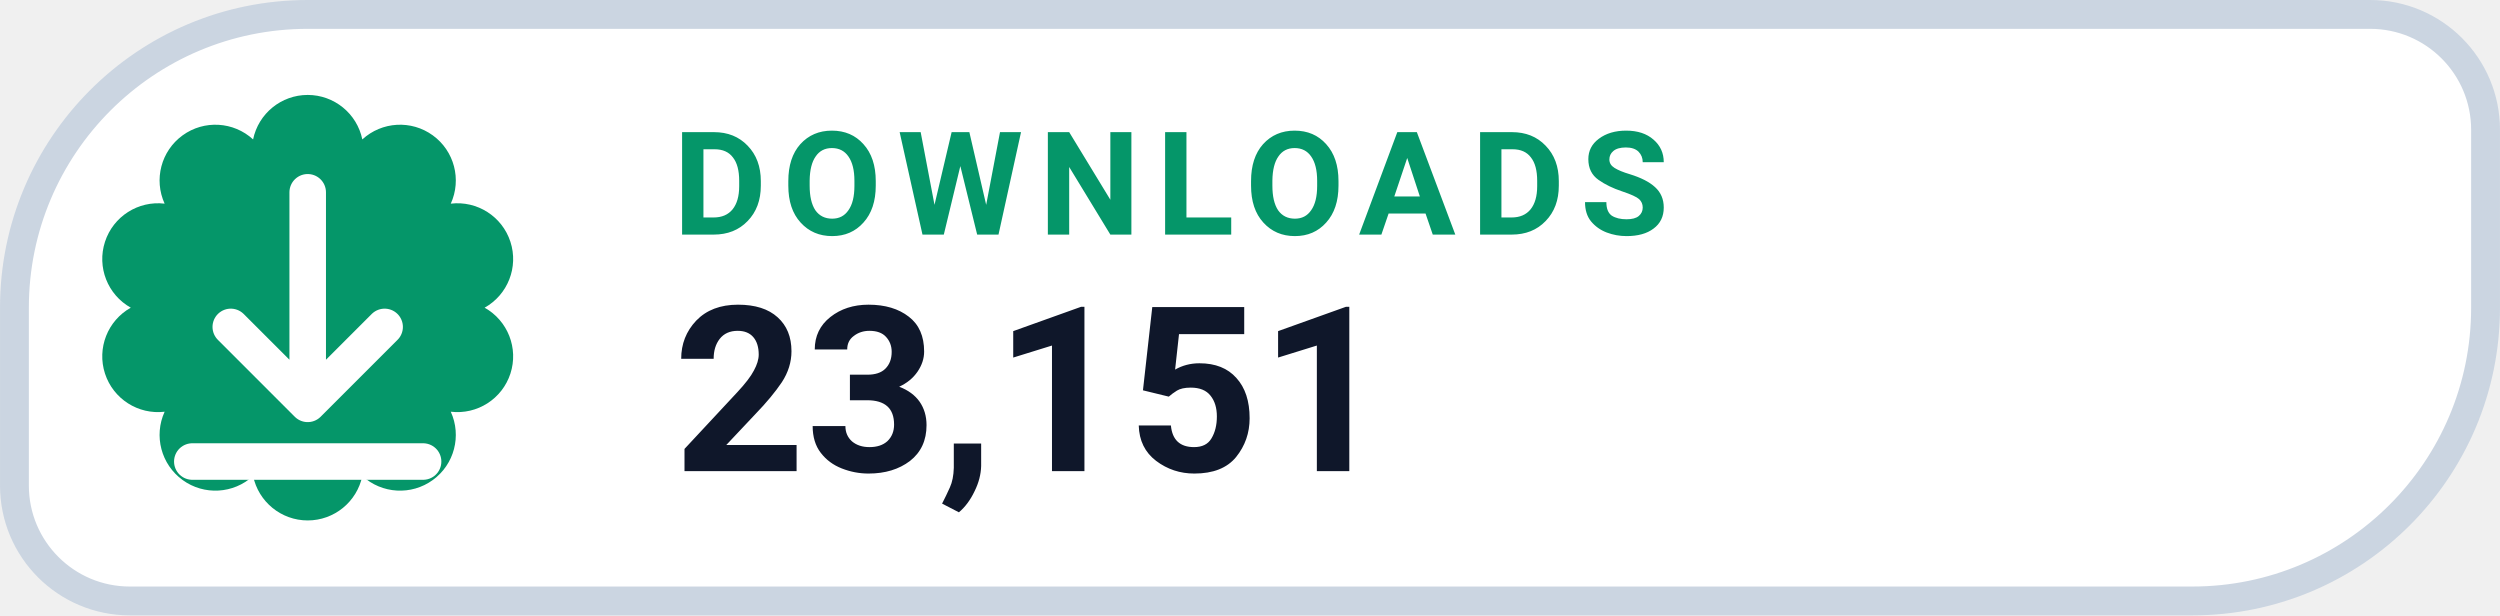
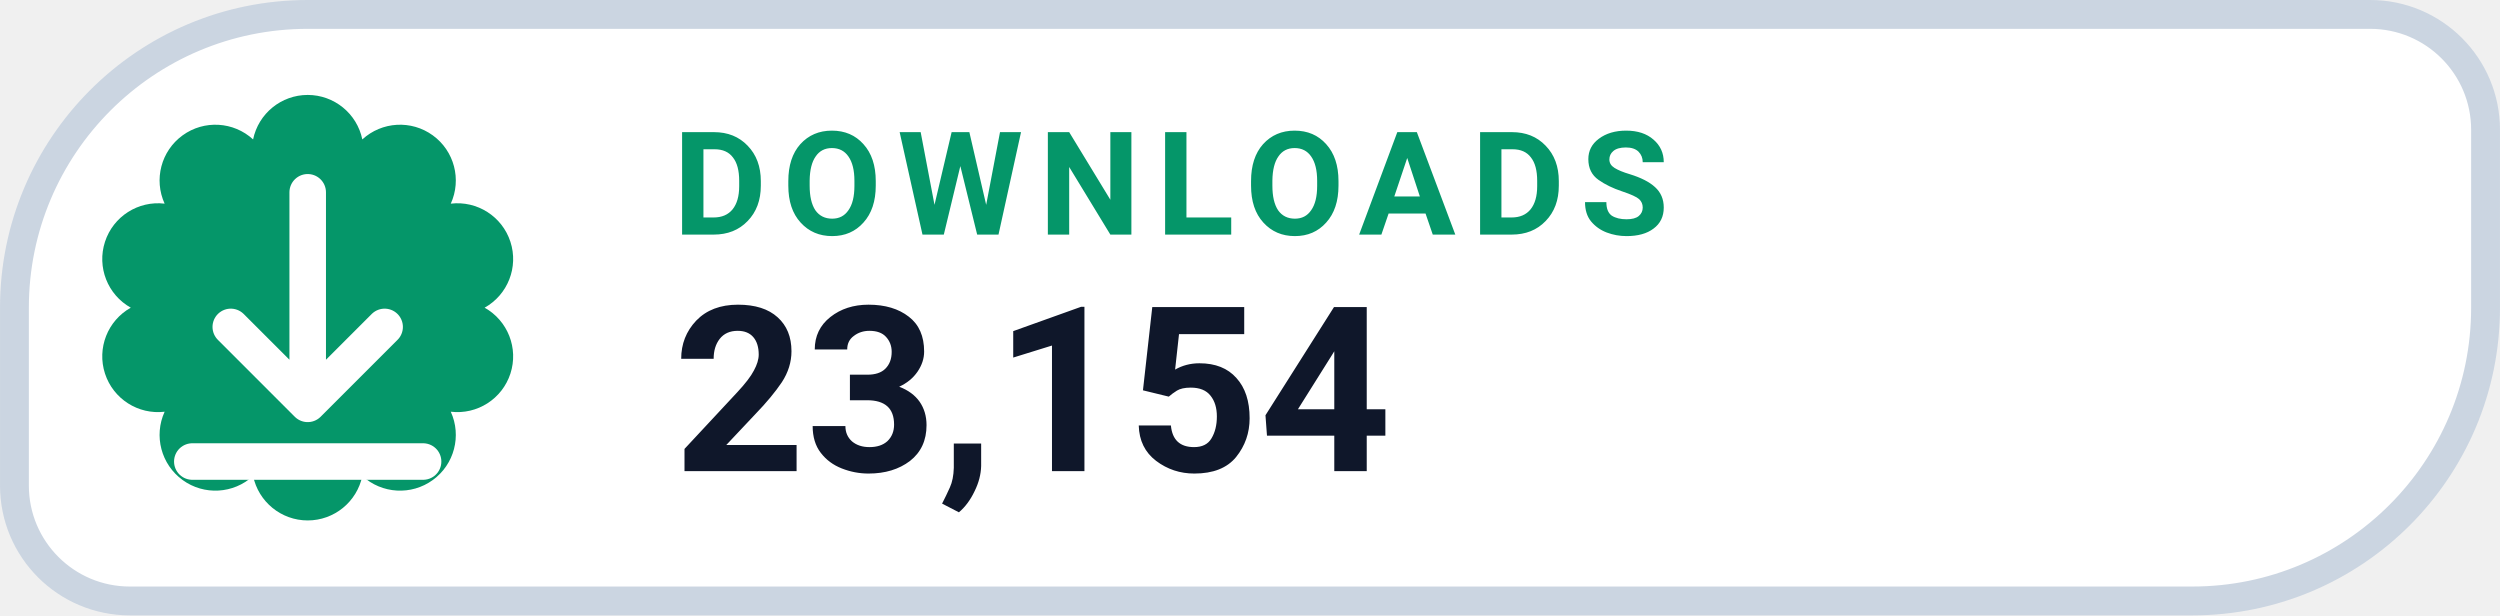
- <svg xmlns="http://www.w3.org/2000/svg" width="126" height="31.015" viewBox="0 0 130 32" role="img" aria-label="DOWNLOADS 23,151">
+ <svg xmlns="http://www.w3.org/2000/svg" width="126" height="31.015" viewBox="0 0 130 32" role="img" aria-label="DOWNLOADS 23,154">
  <path d="M 16.00 0.75 H 123.25 A 6.00 6.00 0 0 1 129.25 6.75 V 16.00 A 15.25 15.25 0 0 1 114.00 31.25 H 6.75 A 6.00 6.00 0 0 1 0.75 25.25 V 16.00 A 15.25 15.25 0 0 1 16.00 0.75 Z" fill="#FFFFFF" stroke="#CBD5E1" stroke-width="1.5" />
  <path d="M 13.16 7.25 A 2.90 2.90 0 0 1 18.84 7.25 A 2.90 2.90 0 0 1 23.44 10.59 A 2.90 2.90 0 0 1 25.20 16.00 A 2.90 2.90 0 0 1 23.44 21.41 A 2.90 2.90 0 0 1 18.84 24.75 A 2.90 2.90 0 0 1 13.16 24.75 A 2.90 2.90 0 0 1 8.56 21.41 A 2.90 2.90 0 0 1 6.80 16.00 A 2.90 2.90 0 0 1 8.56 10.59 A 2.90 2.90 0 0 1 13.16 7.25 Z" fill="#059669" />
  <g transform="translate(16 16)" style="color:#FFFFFF;">
    <path d="M0 -6 v11 m0 0 l4 -4 m-4 4 l-4 -4 M-6 8 h12" fill="none" stroke="currentColor" stroke-width="1.9" stroke-linecap="round" stroke-linejoin="round" />
  </g>
  <text x="35" y="12.2" fill="#059669" font-family="-apple-system,BlinkMacSystemFont,'Segoe UI',Roboto,Helvetica,Arial,sans-serif" font-size="7.5" font-weight="700" letter-spacing=".8">DOWNLOADS</text>
-   <text x="35" y="24.5" fill="#0F172A" font-family="-apple-system,BlinkMacSystemFont,'Segoe UI',Roboto,Helvetica,Arial,sans-serif" font-size="12" font-weight="750">23,151</text>
+   <text x="35" y="24.5" fill="#0F172A" font-family="-apple-system,BlinkMacSystemFont,'Segoe UI',Roboto,Helvetica,Arial,sans-serif" font-size="12" font-weight="750">23,154</text>
</svg>
